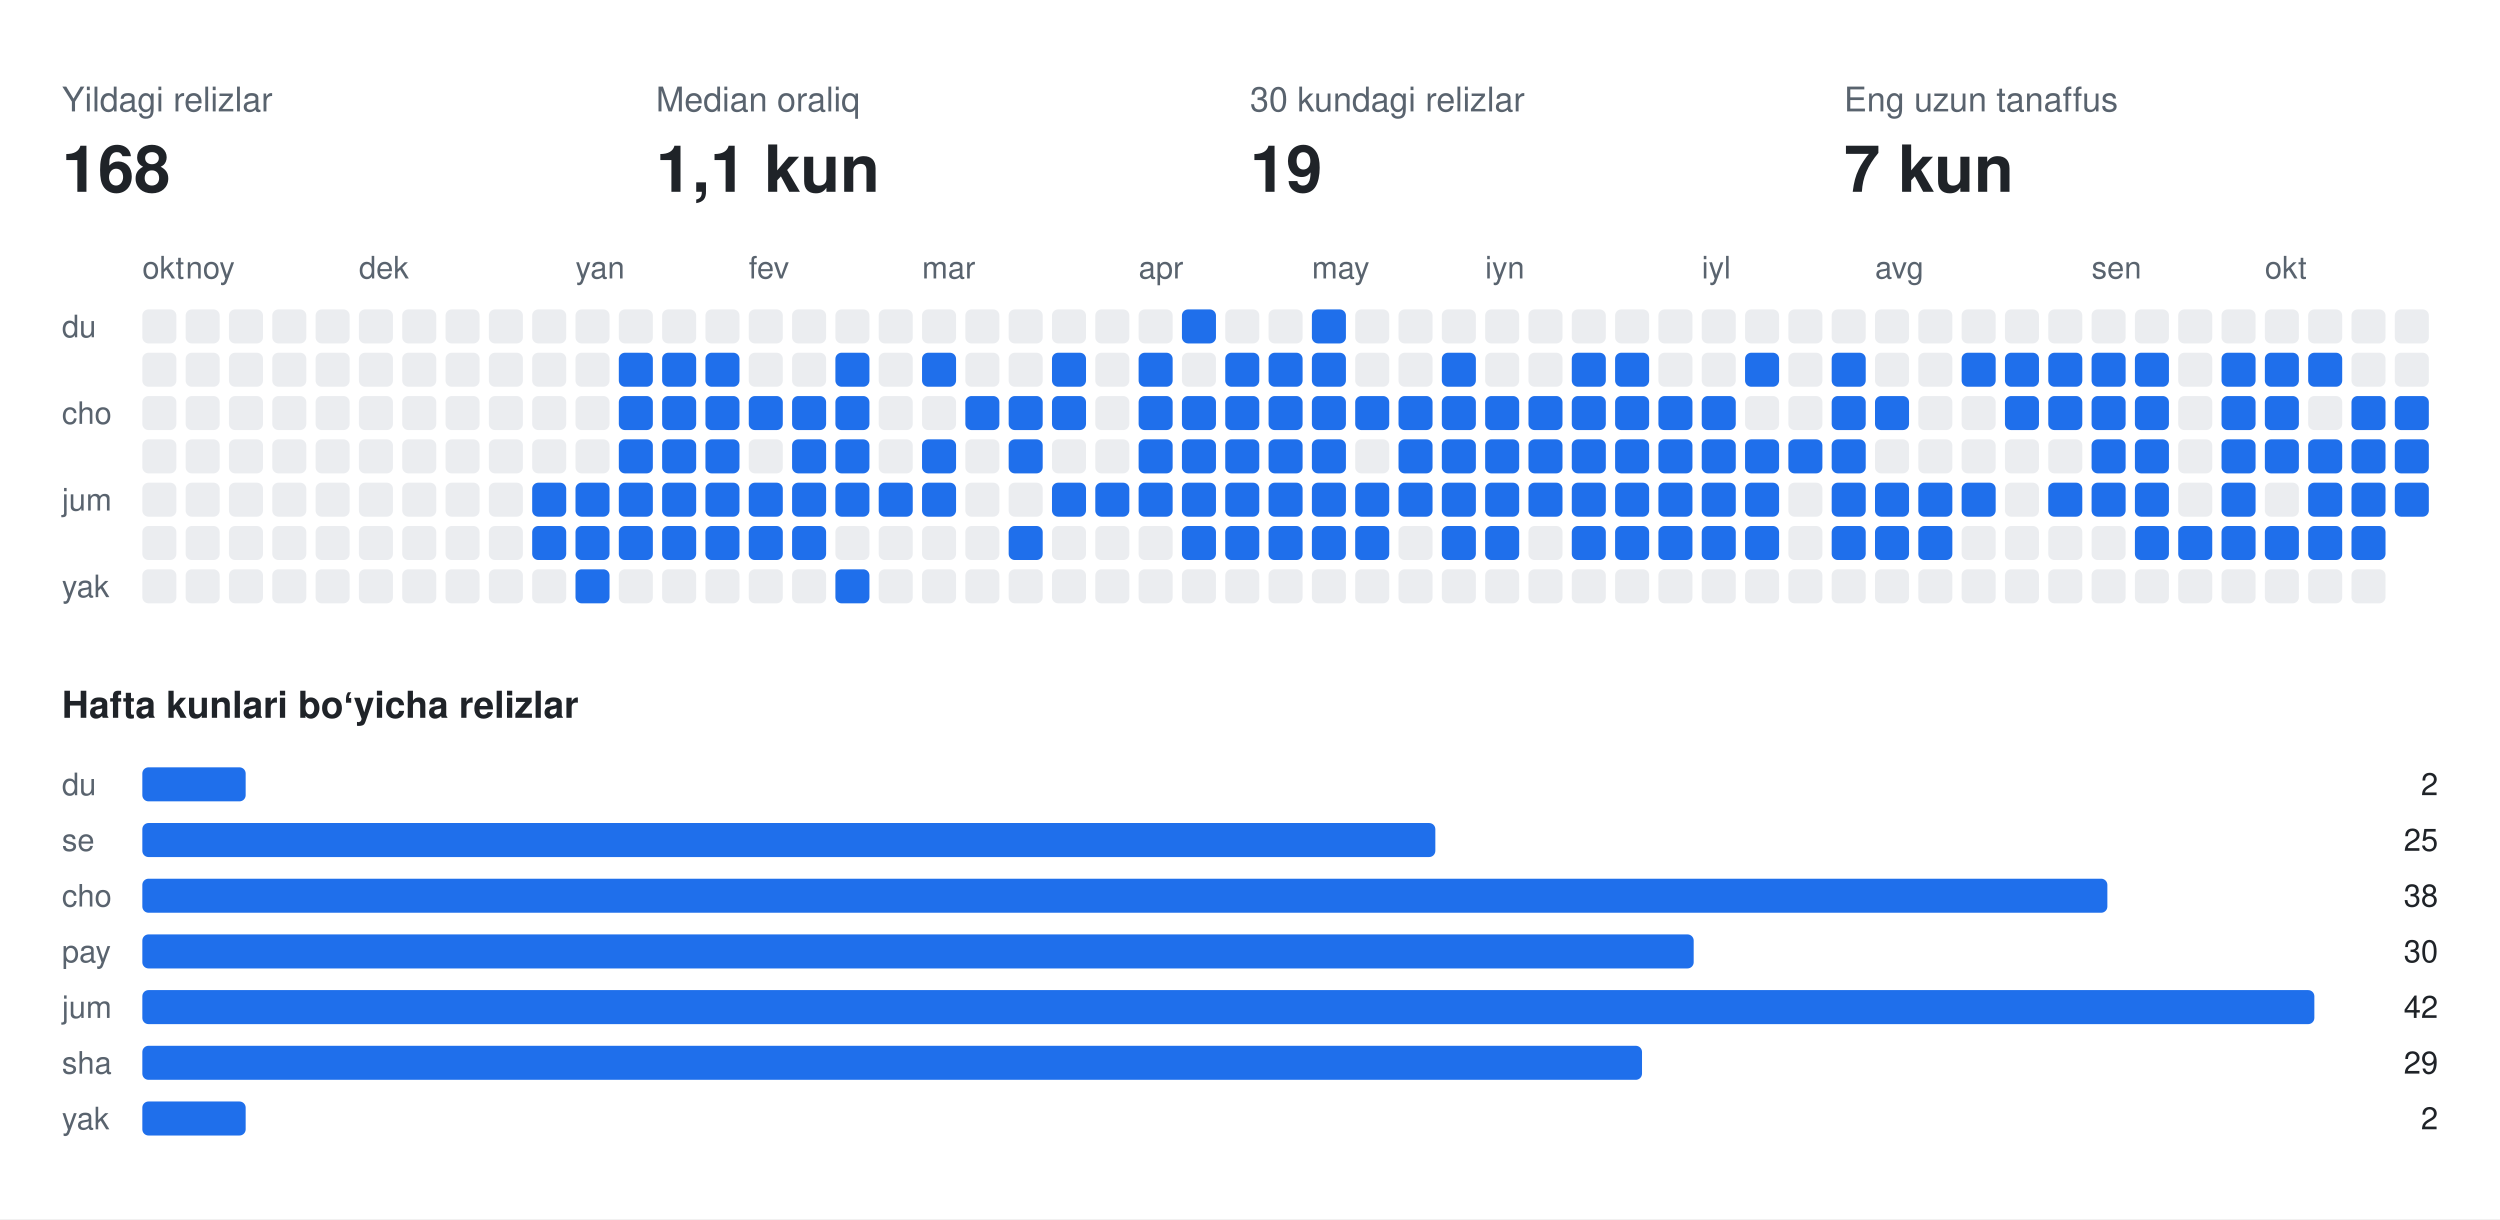
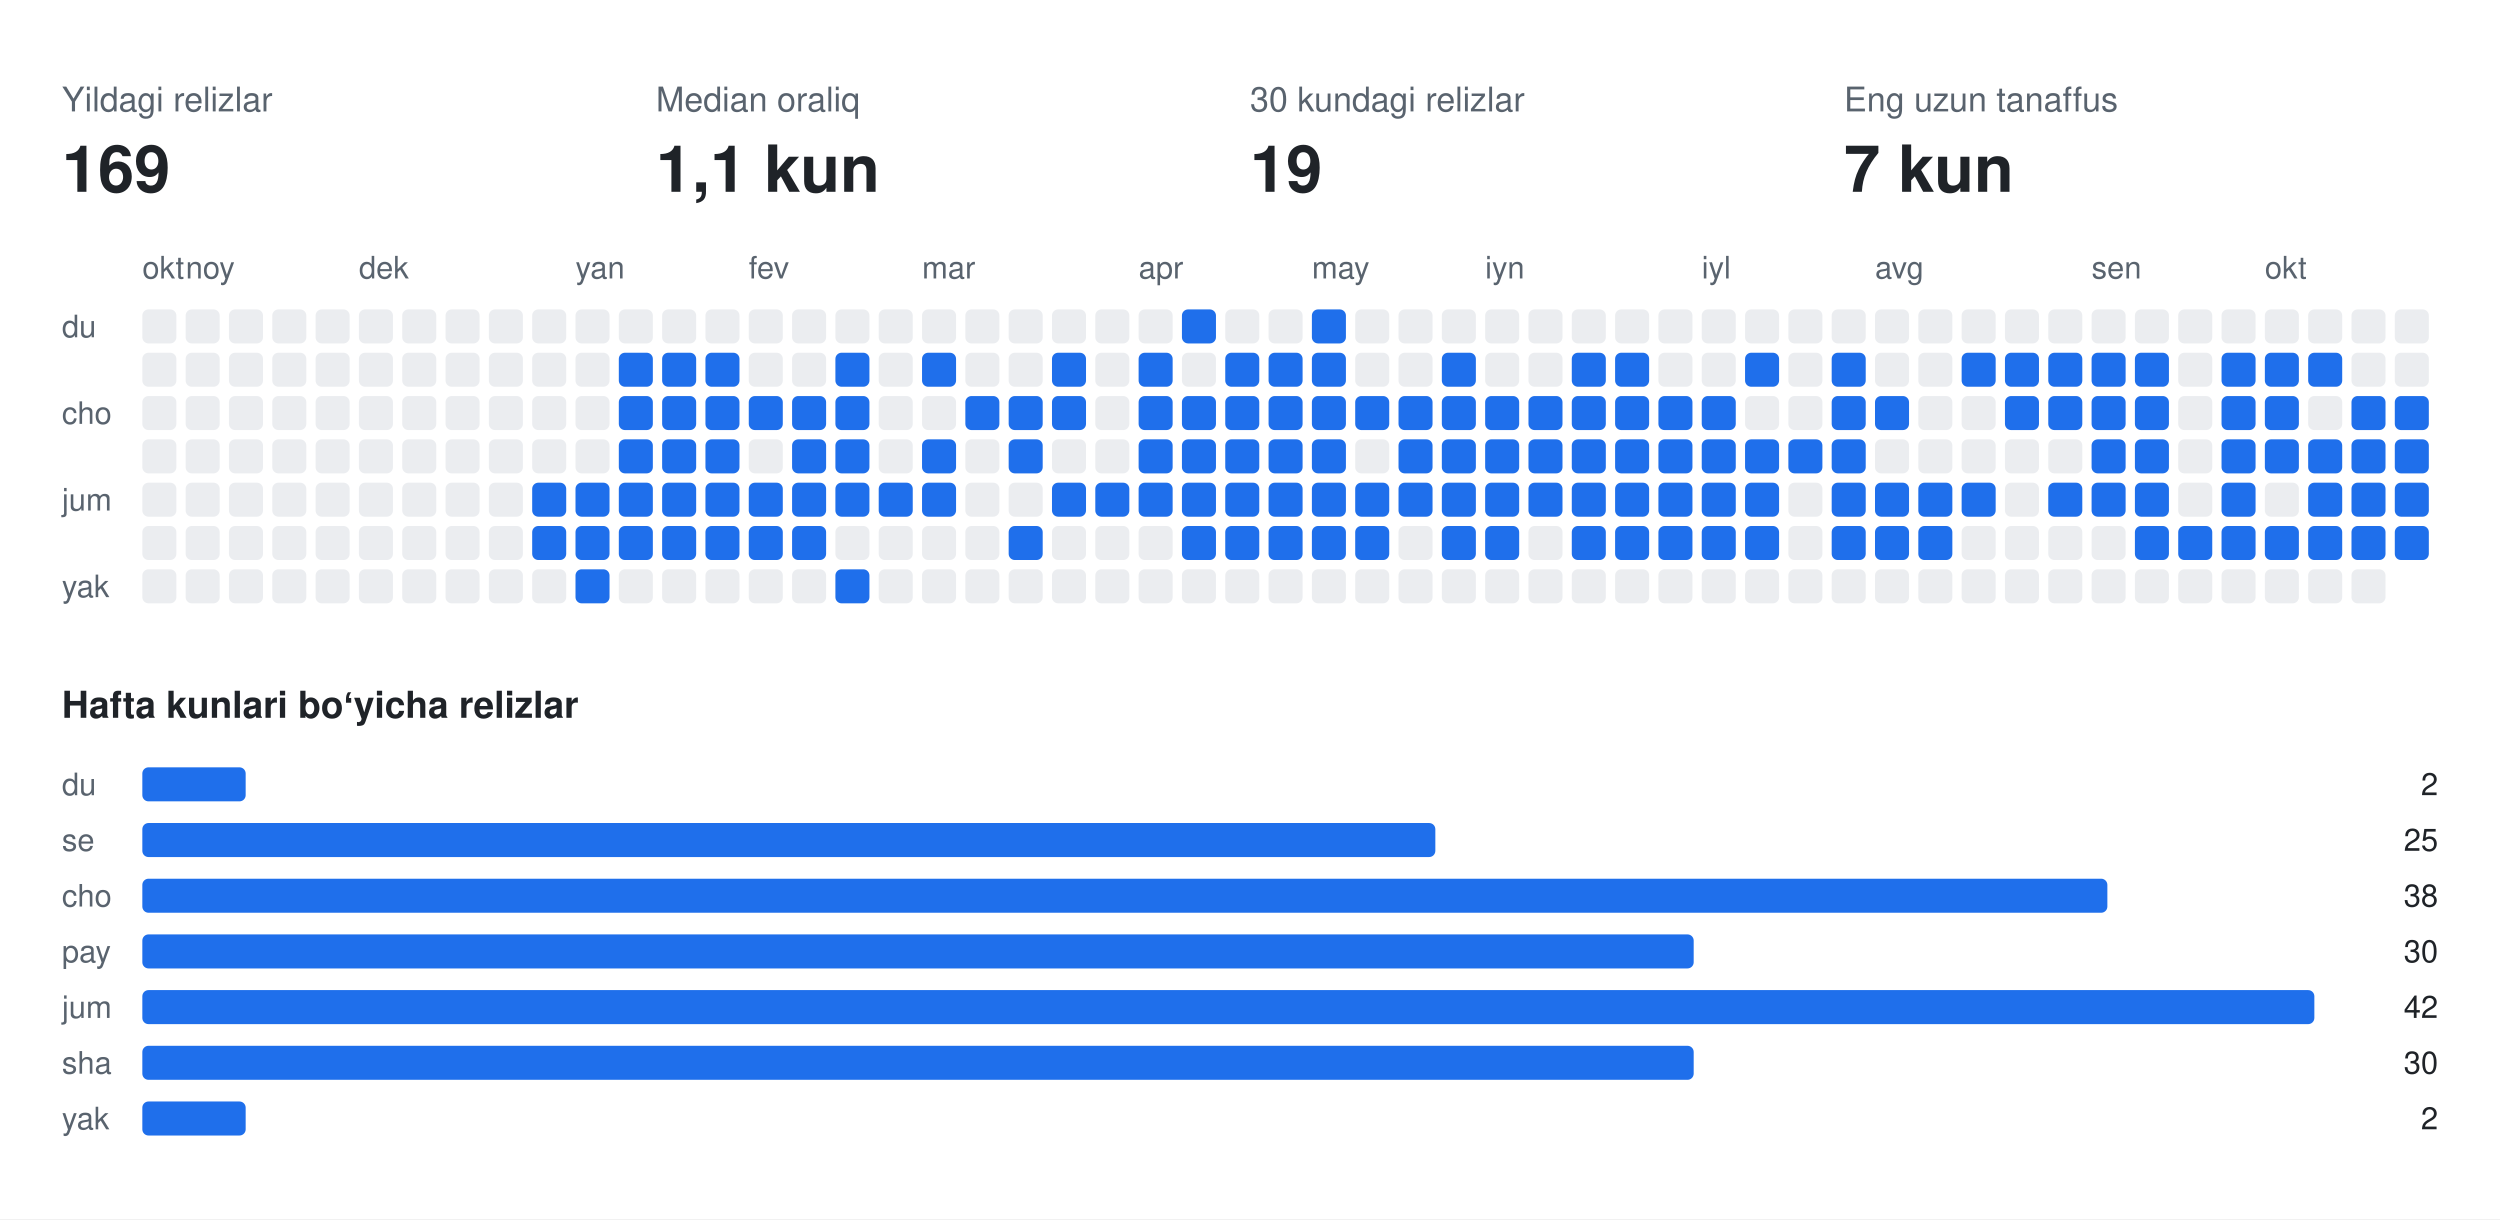
<svg xmlns="http://www.w3.org/2000/svg" width="808" height="394" viewBox="0 0 808 394" font-family="-apple-system,BlinkMacSystemFont,Segoe UI,Helvetica,Arial,sans-serif">
  <rect class="bg" width="808" height="394" fill="#ffffff" />
  <text x="20" y="36" fill="#59636e" font-size="11">Yildagi relizlar</text>
-   <text x="20" y="62" fill="#1f2328" font-size="21" font-weight="700">168</text>
+   <text x="20" y="62" fill="#1f2328" font-size="21" font-weight="700">169</text>
  <text x="212" y="36" fill="#59636e" font-size="11">Median oraliq</text>
  <text x="212" y="62" fill="#1f2328" font-size="21" font-weight="700">1,1 kun</text>
  <text x="404" y="36" fill="#59636e" font-size="11">30 kundagi relizlar</text>
  <text x="404" y="62" fill="#1f2328" font-size="21" font-weight="700">19</text>
  <text x="596" y="36" fill="#59636e" font-size="11">Eng uzun tanaffus</text>
  <text x="596" y="62" fill="#1f2328" font-size="21" font-weight="700">7 kun</text>
  <text x="46" y="90" fill="#59636e" font-size="10">okt</text>
  <text x="60" y="90" fill="#59636e" font-size="10">noy</text>
  <text x="116" y="90" fill="#59636e" font-size="10">dek</text>
  <text x="186" y="90" fill="#59636e" font-size="10">yan</text>
  <text x="242" y="90" fill="#59636e" font-size="10">fev</text>
  <text x="298" y="90" fill="#59636e" font-size="10">mar</text>
  <text x="368" y="90" fill="#59636e" font-size="10">apr</text>
  <text x="424" y="90" fill="#59636e" font-size="10">may</text>
  <text x="480" y="90" fill="#59636e" font-size="10">iyn</text>
  <text x="550" y="90" fill="#59636e" font-size="10">iyl</text>
  <text x="606" y="90" fill="#59636e" font-size="10">avg</text>
  <text x="676" y="90" fill="#59636e" font-size="10">sen</text>
  <text x="732" y="90" fill="#59636e" font-size="10">okt</text>
  <text x="20" y="109" fill="#59636e" font-size="10">du</text>
  <text x="20" y="137" fill="#59636e" font-size="10">cho</text>
  <text x="20" y="165" fill="#59636e" font-size="10">jum</text>
  <text x="20" y="193" fill="#59636e" font-size="10">yak</text>
  <rect class="off" x="46" y="100" width="11" height="11" rx="2" fill="#ebedf0" />
  <rect class="off" x="46" y="114" width="11" height="11" rx="2" fill="#ebedf0" />
  <rect class="off" x="46" y="128" width="11" height="11" rx="2" fill="#ebedf0" />
  <rect class="off" x="46" y="142" width="11" height="11" rx="2" fill="#ebedf0" />
  <rect class="off" x="46" y="156" width="11" height="11" rx="2" fill="#ebedf0" />
  <rect class="off" x="46" y="170" width="11" height="11" rx="2" fill="#ebedf0" />
  <rect class="off" x="46" y="184" width="11" height="11" rx="2" fill="#ebedf0" />
  <rect class="off" x="60" y="100" width="11" height="11" rx="2" fill="#ebedf0" />
  <rect class="off" x="60" y="114" width="11" height="11" rx="2" fill="#ebedf0" />
  <rect class="off" x="60" y="128" width="11" height="11" rx="2" fill="#ebedf0" />
  <rect class="off" x="60" y="142" width="11" height="11" rx="2" fill="#ebedf0" />
  <rect class="off" x="60" y="156" width="11" height="11" rx="2" fill="#ebedf0" />
  <rect class="off" x="60" y="170" width="11" height="11" rx="2" fill="#ebedf0" />
  <rect class="off" x="60" y="184" width="11" height="11" rx="2" fill="#ebedf0" />
  <rect class="off" x="74" y="100" width="11" height="11" rx="2" fill="#ebedf0" />
  <rect class="off" x="74" y="114" width="11" height="11" rx="2" fill="#ebedf0" />
  <rect class="off" x="74" y="128" width="11" height="11" rx="2" fill="#ebedf0" />
  <rect class="off" x="74" y="142" width="11" height="11" rx="2" fill="#ebedf0" />
  <rect class="off" x="74" y="156" width="11" height="11" rx="2" fill="#ebedf0" />
  <rect class="off" x="74" y="170" width="11" height="11" rx="2" fill="#ebedf0" />
  <rect class="off" x="74" y="184" width="11" height="11" rx="2" fill="#ebedf0" />
  <rect class="off" x="88" y="100" width="11" height="11" rx="2" fill="#ebedf0" />
  <rect class="off" x="88" y="114" width="11" height="11" rx="2" fill="#ebedf0" />
  <rect class="off" x="88" y="128" width="11" height="11" rx="2" fill="#ebedf0" />
  <rect class="off" x="88" y="142" width="11" height="11" rx="2" fill="#ebedf0" />
  <rect class="off" x="88" y="156" width="11" height="11" rx="2" fill="#ebedf0" />
  <rect class="off" x="88" y="170" width="11" height="11" rx="2" fill="#ebedf0" />
  <rect class="off" x="88" y="184" width="11" height="11" rx="2" fill="#ebedf0" />
  <rect class="off" x="102" y="100" width="11" height="11" rx="2" fill="#ebedf0" />
  <rect class="off" x="102" y="114" width="11" height="11" rx="2" fill="#ebedf0" />
  <rect class="off" x="102" y="128" width="11" height="11" rx="2" fill="#ebedf0" />
  <rect class="off" x="102" y="142" width="11" height="11" rx="2" fill="#ebedf0" />
  <rect class="off" x="102" y="156" width="11" height="11" rx="2" fill="#ebedf0" />
  <rect class="off" x="102" y="170" width="11" height="11" rx="2" fill="#ebedf0" />
  <rect class="off" x="102" y="184" width="11" height="11" rx="2" fill="#ebedf0" />
  <rect class="off" x="116" y="100" width="11" height="11" rx="2" fill="#ebedf0" />
  <rect class="off" x="116" y="114" width="11" height="11" rx="2" fill="#ebedf0" />
  <rect class="off" x="116" y="128" width="11" height="11" rx="2" fill="#ebedf0" />
  <rect class="off" x="116" y="142" width="11" height="11" rx="2" fill="#ebedf0" />
  <rect class="off" x="116" y="156" width="11" height="11" rx="2" fill="#ebedf0" />
  <rect class="off" x="116" y="170" width="11" height="11" rx="2" fill="#ebedf0" />
  <rect class="off" x="116" y="184" width="11" height="11" rx="2" fill="#ebedf0" />
  <rect class="off" x="130" y="100" width="11" height="11" rx="2" fill="#ebedf0" />
  <rect class="off" x="130" y="114" width="11" height="11" rx="2" fill="#ebedf0" />
  <rect class="off" x="130" y="128" width="11" height="11" rx="2" fill="#ebedf0" />
  <rect class="off" x="130" y="142" width="11" height="11" rx="2" fill="#ebedf0" />
  <rect class="off" x="130" y="156" width="11" height="11" rx="2" fill="#ebedf0" />
  <rect class="off" x="130" y="170" width="11" height="11" rx="2" fill="#ebedf0" />
  <rect class="off" x="130" y="184" width="11" height="11" rx="2" fill="#ebedf0" />
  <rect class="off" x="144" y="100" width="11" height="11" rx="2" fill="#ebedf0" />
  <rect class="off" x="144" y="114" width="11" height="11" rx="2" fill="#ebedf0" />
  <rect class="off" x="144" y="128" width="11" height="11" rx="2" fill="#ebedf0" />
  <rect class="off" x="144" y="142" width="11" height="11" rx="2" fill="#ebedf0" />
  <rect class="off" x="144" y="156" width="11" height="11" rx="2" fill="#ebedf0" />
  <rect class="off" x="144" y="170" width="11" height="11" rx="2" fill="#ebedf0" />
  <rect class="off" x="144" y="184" width="11" height="11" rx="2" fill="#ebedf0" />
  <rect class="off" x="158" y="100" width="11" height="11" rx="2" fill="#ebedf0" />
  <rect class="off" x="158" y="114" width="11" height="11" rx="2" fill="#ebedf0" />
  <rect class="off" x="158" y="128" width="11" height="11" rx="2" fill="#ebedf0" />
  <rect class="off" x="158" y="142" width="11" height="11" rx="2" fill="#ebedf0" />
  <rect class="off" x="158" y="156" width="11" height="11" rx="2" fill="#ebedf0" />
  <rect class="off" x="158" y="170" width="11" height="11" rx="2" fill="#ebedf0" />
  <rect class="off" x="158" y="184" width="11" height="11" rx="2" fill="#ebedf0" />
  <rect class="off" x="172" y="100" width="11" height="11" rx="2" fill="#ebedf0" />
  <rect class="off" x="172" y="114" width="11" height="11" rx="2" fill="#ebedf0" />
  <rect class="off" x="172" y="128" width="11" height="11" rx="2" fill="#ebedf0" />
  <rect class="off" x="172" y="142" width="11" height="11" rx="2" fill="#ebedf0" />
  <rect class="on" x="172" y="156" width="11" height="11" rx="2" fill="#1f6feb" />
  <rect class="on" x="172" y="170" width="11" height="11" rx="2" fill="#1f6feb" />
  <rect class="off" x="172" y="184" width="11" height="11" rx="2" fill="#ebedf0" />
  <rect class="off" x="186" y="100" width="11" height="11" rx="2" fill="#ebedf0" />
  <rect class="off" x="186" y="114" width="11" height="11" rx="2" fill="#ebedf0" />
  <rect class="off" x="186" y="128" width="11" height="11" rx="2" fill="#ebedf0" />
  <rect class="off" x="186" y="142" width="11" height="11" rx="2" fill="#ebedf0" />
  <rect class="on" x="186" y="156" width="11" height="11" rx="2" fill="#1f6feb" />
  <rect class="on" x="186" y="170" width="11" height="11" rx="2" fill="#1f6feb" />
  <rect class="on" x="186" y="184" width="11" height="11" rx="2" fill="#1f6feb" />
  <rect class="off" x="200" y="100" width="11" height="11" rx="2" fill="#ebedf0" />
  <rect class="on" x="200" y="114" width="11" height="11" rx="2" fill="#1f6feb" />
  <rect class="on" x="200" y="128" width="11" height="11" rx="2" fill="#1f6feb" />
  <rect class="on" x="200" y="142" width="11" height="11" rx="2" fill="#1f6feb" />
  <rect class="on" x="200" y="156" width="11" height="11" rx="2" fill="#1f6feb" />
  <rect class="on" x="200" y="170" width="11" height="11" rx="2" fill="#1f6feb" />
  <rect class="off" x="200" y="184" width="11" height="11" rx="2" fill="#ebedf0" />
  <rect class="off" x="214" y="100" width="11" height="11" rx="2" fill="#ebedf0" />
  <rect class="on" x="214" y="114" width="11" height="11" rx="2" fill="#1f6feb" />
  <rect class="on" x="214" y="128" width="11" height="11" rx="2" fill="#1f6feb" />
  <rect class="on" x="214" y="142" width="11" height="11" rx="2" fill="#1f6feb" />
  <rect class="on" x="214" y="156" width="11" height="11" rx="2" fill="#1f6feb" />
  <rect class="on" x="214" y="170" width="11" height="11" rx="2" fill="#1f6feb" />
  <rect class="off" x="214" y="184" width="11" height="11" rx="2" fill="#ebedf0" />
  <rect class="off" x="228" y="100" width="11" height="11" rx="2" fill="#ebedf0" />
  <rect class="on" x="228" y="114" width="11" height="11" rx="2" fill="#1f6feb" />
  <rect class="on" x="228" y="128" width="11" height="11" rx="2" fill="#1f6feb" />
  <rect class="on" x="228" y="142" width="11" height="11" rx="2" fill="#1f6feb" />
  <rect class="on" x="228" y="156" width="11" height="11" rx="2" fill="#1f6feb" />
  <rect class="on" x="228" y="170" width="11" height="11" rx="2" fill="#1f6feb" />
  <rect class="off" x="228" y="184" width="11" height="11" rx="2" fill="#ebedf0" />
  <rect class="off" x="242" y="100" width="11" height="11" rx="2" fill="#ebedf0" />
  <rect class="off" x="242" y="114" width="11" height="11" rx="2" fill="#ebedf0" />
  <rect class="on" x="242" y="128" width="11" height="11" rx="2" fill="#1f6feb" />
  <rect class="off" x="242" y="142" width="11" height="11" rx="2" fill="#ebedf0" />
  <rect class="on" x="242" y="156" width="11" height="11" rx="2" fill="#1f6feb" />
  <rect class="on" x="242" y="170" width="11" height="11" rx="2" fill="#1f6feb" />
  <rect class="off" x="242" y="184" width="11" height="11" rx="2" fill="#ebedf0" />
  <rect class="off" x="256" y="100" width="11" height="11" rx="2" fill="#ebedf0" />
  <rect class="off" x="256" y="114" width="11" height="11" rx="2" fill="#ebedf0" />
  <rect class="on" x="256" y="128" width="11" height="11" rx="2" fill="#1f6feb" />
  <rect class="on" x="256" y="142" width="11" height="11" rx="2" fill="#1f6feb" />
  <rect class="on" x="256" y="156" width="11" height="11" rx="2" fill="#1f6feb" />
  <rect class="on" x="256" y="170" width="11" height="11" rx="2" fill="#1f6feb" />
  <rect class="off" x="256" y="184" width="11" height="11" rx="2" fill="#ebedf0" />
  <rect class="off" x="270" y="100" width="11" height="11" rx="2" fill="#ebedf0" />
  <rect class="on" x="270" y="114" width="11" height="11" rx="2" fill="#1f6feb" />
  <rect class="on" x="270" y="128" width="11" height="11" rx="2" fill="#1f6feb" />
  <rect class="on" x="270" y="142" width="11" height="11" rx="2" fill="#1f6feb" />
  <rect class="on" x="270" y="156" width="11" height="11" rx="2" fill="#1f6feb" />
  <rect class="off" x="270" y="170" width="11" height="11" rx="2" fill="#ebedf0" />
  <rect class="on" x="270" y="184" width="11" height="11" rx="2" fill="#1f6feb" />
  <rect class="off" x="284" y="100" width="11" height="11" rx="2" fill="#ebedf0" />
  <rect class="off" x="284" y="114" width="11" height="11" rx="2" fill="#ebedf0" />
  <rect class="off" x="284" y="128" width="11" height="11" rx="2" fill="#ebedf0" />
  <rect class="off" x="284" y="142" width="11" height="11" rx="2" fill="#ebedf0" />
  <rect class="on" x="284" y="156" width="11" height="11" rx="2" fill="#1f6feb" />
  <rect class="off" x="284" y="170" width="11" height="11" rx="2" fill="#ebedf0" />
  <rect class="off" x="284" y="184" width="11" height="11" rx="2" fill="#ebedf0" />
  <rect class="off" x="298" y="100" width="11" height="11" rx="2" fill="#ebedf0" />
  <rect class="on" x="298" y="114" width="11" height="11" rx="2" fill="#1f6feb" />
  <rect class="off" x="298" y="128" width="11" height="11" rx="2" fill="#ebedf0" />
  <rect class="on" x="298" y="142" width="11" height="11" rx="2" fill="#1f6feb" />
  <rect class="on" x="298" y="156" width="11" height="11" rx="2" fill="#1f6feb" />
  <rect class="off" x="298" y="170" width="11" height="11" rx="2" fill="#ebedf0" />
  <rect class="off" x="298" y="184" width="11" height="11" rx="2" fill="#ebedf0" />
  <rect class="off" x="312" y="100" width="11" height="11" rx="2" fill="#ebedf0" />
  <rect class="off" x="312" y="114" width="11" height="11" rx="2" fill="#ebedf0" />
  <rect class="on" x="312" y="128" width="11" height="11" rx="2" fill="#1f6feb" />
  <rect class="off" x="312" y="142" width="11" height="11" rx="2" fill="#ebedf0" />
  <rect class="off" x="312" y="156" width="11" height="11" rx="2" fill="#ebedf0" />
  <rect class="off" x="312" y="170" width="11" height="11" rx="2" fill="#ebedf0" />
  <rect class="off" x="312" y="184" width="11" height="11" rx="2" fill="#ebedf0" />
  <rect class="off" x="326" y="100" width="11" height="11" rx="2" fill="#ebedf0" />
  <rect class="off" x="326" y="114" width="11" height="11" rx="2" fill="#ebedf0" />
  <rect class="on" x="326" y="128" width="11" height="11" rx="2" fill="#1f6feb" />
  <rect class="on" x="326" y="142" width="11" height="11" rx="2" fill="#1f6feb" />
  <rect class="off" x="326" y="156" width="11" height="11" rx="2" fill="#ebedf0" />
  <rect class="on" x="326" y="170" width="11" height="11" rx="2" fill="#1f6feb" />
  <rect class="off" x="326" y="184" width="11" height="11" rx="2" fill="#ebedf0" />
  <rect class="off" x="340" y="100" width="11" height="11" rx="2" fill="#ebedf0" />
  <rect class="on" x="340" y="114" width="11" height="11" rx="2" fill="#1f6feb" />
  <rect class="on" x="340" y="128" width="11" height="11" rx="2" fill="#1f6feb" />
  <rect class="off" x="340" y="142" width="11" height="11" rx="2" fill="#ebedf0" />
  <rect class="on" x="340" y="156" width="11" height="11" rx="2" fill="#1f6feb" />
  <rect class="off" x="340" y="170" width="11" height="11" rx="2" fill="#ebedf0" />
  <rect class="off" x="340" y="184" width="11" height="11" rx="2" fill="#ebedf0" />
  <rect class="off" x="354" y="100" width="11" height="11" rx="2" fill="#ebedf0" />
  <rect class="off" x="354" y="114" width="11" height="11" rx="2" fill="#ebedf0" />
  <rect class="off" x="354" y="128" width="11" height="11" rx="2" fill="#ebedf0" />
  <rect class="off" x="354" y="142" width="11" height="11" rx="2" fill="#ebedf0" />
  <rect class="on" x="354" y="156" width="11" height="11" rx="2" fill="#1f6feb" />
  <rect class="off" x="354" y="170" width="11" height="11" rx="2" fill="#ebedf0" />
  <rect class="off" x="354" y="184" width="11" height="11" rx="2" fill="#ebedf0" />
  <rect class="off" x="368" y="100" width="11" height="11" rx="2" fill="#ebedf0" />
  <rect class="on" x="368" y="114" width="11" height="11" rx="2" fill="#1f6feb" />
  <rect class="on" x="368" y="128" width="11" height="11" rx="2" fill="#1f6feb" />
  <rect class="on" x="368" y="142" width="11" height="11" rx="2" fill="#1f6feb" />
  <rect class="on" x="368" y="156" width="11" height="11" rx="2" fill="#1f6feb" />
  <rect class="off" x="368" y="170" width="11" height="11" rx="2" fill="#ebedf0" />
  <rect class="off" x="368" y="184" width="11" height="11" rx="2" fill="#ebedf0" />
  <rect class="on" x="382" y="100" width="11" height="11" rx="2" fill="#1f6feb" />
  <rect class="off" x="382" y="114" width="11" height="11" rx="2" fill="#ebedf0" />
  <rect class="on" x="382" y="128" width="11" height="11" rx="2" fill="#1f6feb" />
  <rect class="on" x="382" y="142" width="11" height="11" rx="2" fill="#1f6feb" />
  <rect class="on" x="382" y="156" width="11" height="11" rx="2" fill="#1f6feb" />
  <rect class="on" x="382" y="170" width="11" height="11" rx="2" fill="#1f6feb" />
  <rect class="off" x="382" y="184" width="11" height="11" rx="2" fill="#ebedf0" />
  <rect class="off" x="396" y="100" width="11" height="11" rx="2" fill="#ebedf0" />
  <rect class="on" x="396" y="114" width="11" height="11" rx="2" fill="#1f6feb" />
  <rect class="on" x="396" y="128" width="11" height="11" rx="2" fill="#1f6feb" />
  <rect class="on" x="396" y="142" width="11" height="11" rx="2" fill="#1f6feb" />
  <rect class="on" x="396" y="156" width="11" height="11" rx="2" fill="#1f6feb" />
  <rect class="on" x="396" y="170" width="11" height="11" rx="2" fill="#1f6feb" />
  <rect class="off" x="396" y="184" width="11" height="11" rx="2" fill="#ebedf0" />
  <rect class="off" x="410" y="100" width="11" height="11" rx="2" fill="#ebedf0" />
  <rect class="on" x="410" y="114" width="11" height="11" rx="2" fill="#1f6feb" />
  <rect class="on" x="410" y="128" width="11" height="11" rx="2" fill="#1f6feb" />
  <rect class="on" x="410" y="142" width="11" height="11" rx="2" fill="#1f6feb" />
  <rect class="on" x="410" y="156" width="11" height="11" rx="2" fill="#1f6feb" />
  <rect class="on" x="410" y="170" width="11" height="11" rx="2" fill="#1f6feb" />
  <rect class="off" x="410" y="184" width="11" height="11" rx="2" fill="#ebedf0" />
  <rect class="on" x="424" y="100" width="11" height="11" rx="2" fill="#1f6feb" />
  <rect class="on" x="424" y="114" width="11" height="11" rx="2" fill="#1f6feb" />
  <rect class="on" x="424" y="128" width="11" height="11" rx="2" fill="#1f6feb" />
  <rect class="on" x="424" y="142" width="11" height="11" rx="2" fill="#1f6feb" />
  <rect class="on" x="424" y="156" width="11" height="11" rx="2" fill="#1f6feb" />
  <rect class="on" x="424" y="170" width="11" height="11" rx="2" fill="#1f6feb" />
  <rect class="off" x="424" y="184" width="11" height="11" rx="2" fill="#ebedf0" />
  <rect class="off" x="438" y="100" width="11" height="11" rx="2" fill="#ebedf0" />
  <rect class="off" x="438" y="114" width="11" height="11" rx="2" fill="#ebedf0" />
  <rect class="on" x="438" y="128" width="11" height="11" rx="2" fill="#1f6feb" />
  <rect class="off" x="438" y="142" width="11" height="11" rx="2" fill="#ebedf0" />
  <rect class="on" x="438" y="156" width="11" height="11" rx="2" fill="#1f6feb" />
  <rect class="on" x="438" y="170" width="11" height="11" rx="2" fill="#1f6feb" />
  <rect class="off" x="438" y="184" width="11" height="11" rx="2" fill="#ebedf0" />
  <rect class="off" x="452" y="100" width="11" height="11" rx="2" fill="#ebedf0" />
  <rect class="off" x="452" y="114" width="11" height="11" rx="2" fill="#ebedf0" />
  <rect class="on" x="452" y="128" width="11" height="11" rx="2" fill="#1f6feb" />
  <rect class="on" x="452" y="142" width="11" height="11" rx="2" fill="#1f6feb" />
  <rect class="on" x="452" y="156" width="11" height="11" rx="2" fill="#1f6feb" />
  <rect class="off" x="452" y="170" width="11" height="11" rx="2" fill="#ebedf0" />
  <rect class="off" x="452" y="184" width="11" height="11" rx="2" fill="#ebedf0" />
  <rect class="off" x="466" y="100" width="11" height="11" rx="2" fill="#ebedf0" />
  <rect class="on" x="466" y="114" width="11" height="11" rx="2" fill="#1f6feb" />
  <rect class="on" x="466" y="128" width="11" height="11" rx="2" fill="#1f6feb" />
  <rect class="on" x="466" y="142" width="11" height="11" rx="2" fill="#1f6feb" />
  <rect class="on" x="466" y="156" width="11" height="11" rx="2" fill="#1f6feb" />
  <rect class="on" x="466" y="170" width="11" height="11" rx="2" fill="#1f6feb" />
  <rect class="off" x="466" y="184" width="11" height="11" rx="2" fill="#ebedf0" />
  <rect class="off" x="480" y="100" width="11" height="11" rx="2" fill="#ebedf0" />
  <rect class="off" x="480" y="114" width="11" height="11" rx="2" fill="#ebedf0" />
  <rect class="on" x="480" y="128" width="11" height="11" rx="2" fill="#1f6feb" />
  <rect class="on" x="480" y="142" width="11" height="11" rx="2" fill="#1f6feb" />
  <rect class="on" x="480" y="156" width="11" height="11" rx="2" fill="#1f6feb" />
  <rect class="on" x="480" y="170" width="11" height="11" rx="2" fill="#1f6feb" />
  <rect class="off" x="480" y="184" width="11" height="11" rx="2" fill="#ebedf0" />
  <rect class="off" x="494" y="100" width="11" height="11" rx="2" fill="#ebedf0" />
  <rect class="off" x="494" y="114" width="11" height="11" rx="2" fill="#ebedf0" />
  <rect class="on" x="494" y="128" width="11" height="11" rx="2" fill="#1f6feb" />
  <rect class="on" x="494" y="142" width="11" height="11" rx="2" fill="#1f6feb" />
  <rect class="on" x="494" y="156" width="11" height="11" rx="2" fill="#1f6feb" />
  <rect class="off" x="494" y="170" width="11" height="11" rx="2" fill="#ebedf0" />
  <rect class="off" x="494" y="184" width="11" height="11" rx="2" fill="#ebedf0" />
  <rect class="off" x="508" y="100" width="11" height="11" rx="2" fill="#ebedf0" />
  <rect class="on" x="508" y="114" width="11" height="11" rx="2" fill="#1f6feb" />
  <rect class="on" x="508" y="128" width="11" height="11" rx="2" fill="#1f6feb" />
  <rect class="on" x="508" y="142" width="11" height="11" rx="2" fill="#1f6feb" />
  <rect class="on" x="508" y="156" width="11" height="11" rx="2" fill="#1f6feb" />
  <rect class="on" x="508" y="170" width="11" height="11" rx="2" fill="#1f6feb" />
  <rect class="off" x="508" y="184" width="11" height="11" rx="2" fill="#ebedf0" />
  <rect class="off" x="522" y="100" width="11" height="11" rx="2" fill="#ebedf0" />
  <rect class="on" x="522" y="114" width="11" height="11" rx="2" fill="#1f6feb" />
  <rect class="on" x="522" y="128" width="11" height="11" rx="2" fill="#1f6feb" />
  <rect class="on" x="522" y="142" width="11" height="11" rx="2" fill="#1f6feb" />
  <rect class="on" x="522" y="156" width="11" height="11" rx="2" fill="#1f6feb" />
  <rect class="on" x="522" y="170" width="11" height="11" rx="2" fill="#1f6feb" />
  <rect class="off" x="522" y="184" width="11" height="11" rx="2" fill="#ebedf0" />
  <rect class="off" x="536" y="100" width="11" height="11" rx="2" fill="#ebedf0" />
  <rect class="off" x="536" y="114" width="11" height="11" rx="2" fill="#ebedf0" />
  <rect class="on" x="536" y="128" width="11" height="11" rx="2" fill="#1f6feb" />
  <rect class="on" x="536" y="142" width="11" height="11" rx="2" fill="#1f6feb" />
  <rect class="on" x="536" y="156" width="11" height="11" rx="2" fill="#1f6feb" />
  <rect class="on" x="536" y="170" width="11" height="11" rx="2" fill="#1f6feb" />
  <rect class="off" x="536" y="184" width="11" height="11" rx="2" fill="#ebedf0" />
  <rect class="off" x="550" y="100" width="11" height="11" rx="2" fill="#ebedf0" />
  <rect class="off" x="550" y="114" width="11" height="11" rx="2" fill="#ebedf0" />
  <rect class="on" x="550" y="128" width="11" height="11" rx="2" fill="#1f6feb" />
  <rect class="on" x="550" y="142" width="11" height="11" rx="2" fill="#1f6feb" />
  <rect class="on" x="550" y="156" width="11" height="11" rx="2" fill="#1f6feb" />
  <rect class="on" x="550" y="170" width="11" height="11" rx="2" fill="#1f6feb" />
  <rect class="off" x="550" y="184" width="11" height="11" rx="2" fill="#ebedf0" />
  <rect class="off" x="564" y="100" width="11" height="11" rx="2" fill="#ebedf0" />
  <rect class="on" x="564" y="114" width="11" height="11" rx="2" fill="#1f6feb" />
  <rect class="off" x="564" y="128" width="11" height="11" rx="2" fill="#ebedf0" />
  <rect class="on" x="564" y="142" width="11" height="11" rx="2" fill="#1f6feb" />
  <rect class="on" x="564" y="156" width="11" height="11" rx="2" fill="#1f6feb" />
  <rect class="on" x="564" y="170" width="11" height="11" rx="2" fill="#1f6feb" />
  <rect class="off" x="564" y="184" width="11" height="11" rx="2" fill="#ebedf0" />
  <rect class="off" x="578" y="100" width="11" height="11" rx="2" fill="#ebedf0" />
  <rect class="off" x="578" y="114" width="11" height="11" rx="2" fill="#ebedf0" />
  <rect class="off" x="578" y="128" width="11" height="11" rx="2" fill="#ebedf0" />
  <rect class="on" x="578" y="142" width="11" height="11" rx="2" fill="#1f6feb" />
  <rect class="off" x="578" y="156" width="11" height="11" rx="2" fill="#ebedf0" />
  <rect class="off" x="578" y="170" width="11" height="11" rx="2" fill="#ebedf0" />
  <rect class="off" x="578" y="184" width="11" height="11" rx="2" fill="#ebedf0" />
  <rect class="off" x="592" y="100" width="11" height="11" rx="2" fill="#ebedf0" />
  <rect class="on" x="592" y="114" width="11" height="11" rx="2" fill="#1f6feb" />
  <rect class="on" x="592" y="128" width="11" height="11" rx="2" fill="#1f6feb" />
  <rect class="on" x="592" y="142" width="11" height="11" rx="2" fill="#1f6feb" />
  <rect class="on" x="592" y="156" width="11" height="11" rx="2" fill="#1f6feb" />
  <rect class="on" x="592" y="170" width="11" height="11" rx="2" fill="#1f6feb" />
  <rect class="off" x="592" y="184" width="11" height="11" rx="2" fill="#ebedf0" />
  <rect class="off" x="606" y="100" width="11" height="11" rx="2" fill="#ebedf0" />
  <rect class="off" x="606" y="114" width="11" height="11" rx="2" fill="#ebedf0" />
  <rect class="on" x="606" y="128" width="11" height="11" rx="2" fill="#1f6feb" />
  <rect class="off" x="606" y="142" width="11" height="11" rx="2" fill="#ebedf0" />
  <rect class="on" x="606" y="156" width="11" height="11" rx="2" fill="#1f6feb" />
  <rect class="on" x="606" y="170" width="11" height="11" rx="2" fill="#1f6feb" />
  <rect class="off" x="606" y="184" width="11" height="11" rx="2" fill="#ebedf0" />
  <rect class="off" x="620" y="100" width="11" height="11" rx="2" fill="#ebedf0" />
  <rect class="off" x="620" y="114" width="11" height="11" rx="2" fill="#ebedf0" />
  <rect class="off" x="620" y="128" width="11" height="11" rx="2" fill="#ebedf0" />
  <rect class="off" x="620" y="142" width="11" height="11" rx="2" fill="#ebedf0" />
  <rect class="on" x="620" y="156" width="11" height="11" rx="2" fill="#1f6feb" />
  <rect class="on" x="620" y="170" width="11" height="11" rx="2" fill="#1f6feb" />
  <rect class="off" x="620" y="184" width="11" height="11" rx="2" fill="#ebedf0" />
  <rect class="off" x="634" y="100" width="11" height="11" rx="2" fill="#ebedf0" />
  <rect class="on" x="634" y="114" width="11" height="11" rx="2" fill="#1f6feb" />
  <rect class="off" x="634" y="128" width="11" height="11" rx="2" fill="#ebedf0" />
  <rect class="off" x="634" y="142" width="11" height="11" rx="2" fill="#ebedf0" />
  <rect class="on" x="634" y="156" width="11" height="11" rx="2" fill="#1f6feb" />
  <rect class="off" x="634" y="170" width="11" height="11" rx="2" fill="#ebedf0" />
  <rect class="off" x="634" y="184" width="11" height="11" rx="2" fill="#ebedf0" />
  <rect class="off" x="648" y="100" width="11" height="11" rx="2" fill="#ebedf0" />
  <rect class="on" x="648" y="114" width="11" height="11" rx="2" fill="#1f6feb" />
  <rect class="on" x="648" y="128" width="11" height="11" rx="2" fill="#1f6feb" />
  <rect class="off" x="648" y="142" width="11" height="11" rx="2" fill="#ebedf0" />
  <rect class="off" x="648" y="156" width="11" height="11" rx="2" fill="#ebedf0" />
  <rect class="off" x="648" y="170" width="11" height="11" rx="2" fill="#ebedf0" />
  <rect class="off" x="648" y="184" width="11" height="11" rx="2" fill="#ebedf0" />
  <rect class="off" x="662" y="100" width="11" height="11" rx="2" fill="#ebedf0" />
  <rect class="on" x="662" y="114" width="11" height="11" rx="2" fill="#1f6feb" />
  <rect class="on" x="662" y="128" width="11" height="11" rx="2" fill="#1f6feb" />
  <rect class="off" x="662" y="142" width="11" height="11" rx="2" fill="#ebedf0" />
  <rect class="on" x="662" y="156" width="11" height="11" rx="2" fill="#1f6feb" />
  <rect class="off" x="662" y="170" width="11" height="11" rx="2" fill="#ebedf0" />
  <rect class="off" x="662" y="184" width="11" height="11" rx="2" fill="#ebedf0" />
  <rect class="off" x="676" y="100" width="11" height="11" rx="2" fill="#ebedf0" />
  <rect class="on" x="676" y="114" width="11" height="11" rx="2" fill="#1f6feb" />
  <rect class="on" x="676" y="128" width="11" height="11" rx="2" fill="#1f6feb" />
  <rect class="on" x="676" y="142" width="11" height="11" rx="2" fill="#1f6feb" />
  <rect class="on" x="676" y="156" width="11" height="11" rx="2" fill="#1f6feb" />
  <rect class="off" x="676" y="170" width="11" height="11" rx="2" fill="#ebedf0" />
  <rect class="off" x="676" y="184" width="11" height="11" rx="2" fill="#ebedf0" />
  <rect class="off" x="690" y="100" width="11" height="11" rx="2" fill="#ebedf0" />
  <rect class="on" x="690" y="114" width="11" height="11" rx="2" fill="#1f6feb" />
  <rect class="on" x="690" y="128" width="11" height="11" rx="2" fill="#1f6feb" />
  <rect class="on" x="690" y="142" width="11" height="11" rx="2" fill="#1f6feb" />
  <rect class="on" x="690" y="156" width="11" height="11" rx="2" fill="#1f6feb" />
  <rect class="on" x="690" y="170" width="11" height="11" rx="2" fill="#1f6feb" />
  <rect class="off" x="690" y="184" width="11" height="11" rx="2" fill="#ebedf0" />
  <rect class="off" x="704" y="100" width="11" height="11" rx="2" fill="#ebedf0" />
  <rect class="off" x="704" y="114" width="11" height="11" rx="2" fill="#ebedf0" />
  <rect class="off" x="704" y="128" width="11" height="11" rx="2" fill="#ebedf0" />
  <rect class="off" x="704" y="142" width="11" height="11" rx="2" fill="#ebedf0" />
  <rect class="off" x="704" y="156" width="11" height="11" rx="2" fill="#ebedf0" />
  <rect class="on" x="704" y="170" width="11" height="11" rx="2" fill="#1f6feb" />
  <rect class="off" x="704" y="184" width="11" height="11" rx="2" fill="#ebedf0" />
  <rect class="off" x="718" y="100" width="11" height="11" rx="2" fill="#ebedf0" />
  <rect class="on" x="718" y="114" width="11" height="11" rx="2" fill="#1f6feb" />
  <rect class="on" x="718" y="128" width="11" height="11" rx="2" fill="#1f6feb" />
  <rect class="on" x="718" y="142" width="11" height="11" rx="2" fill="#1f6feb" />
  <rect class="on" x="718" y="156" width="11" height="11" rx="2" fill="#1f6feb" />
  <rect class="on" x="718" y="170" width="11" height="11" rx="2" fill="#1f6feb" />
  <rect class="off" x="718" y="184" width="11" height="11" rx="2" fill="#ebedf0" />
  <rect class="off" x="732" y="100" width="11" height="11" rx="2" fill="#ebedf0" />
  <rect class="on" x="732" y="114" width="11" height="11" rx="2" fill="#1f6feb" />
  <rect class="on" x="732" y="128" width="11" height="11" rx="2" fill="#1f6feb" />
  <rect class="on" x="732" y="142" width="11" height="11" rx="2" fill="#1f6feb" />
  <rect class="off" x="732" y="156" width="11" height="11" rx="2" fill="#ebedf0" />
  <rect class="on" x="732" y="170" width="11" height="11" rx="2" fill="#1f6feb" />
  <rect class="off" x="732" y="184" width="11" height="11" rx="2" fill="#ebedf0" />
  <rect class="off" x="746" y="100" width="11" height="11" rx="2" fill="#ebedf0" />
  <rect class="on" x="746" y="114" width="11" height="11" rx="2" fill="#1f6feb" />
  <rect class="off" x="746" y="128" width="11" height="11" rx="2" fill="#ebedf0" />
  <rect class="on" x="746" y="142" width="11" height="11" rx="2" fill="#1f6feb" />
  <rect class="on" x="746" y="156" width="11" height="11" rx="2" fill="#1f6feb" />
  <rect class="on" x="746" y="170" width="11" height="11" rx="2" fill="#1f6feb" />
  <rect class="off" x="746" y="184" width="11" height="11" rx="2" fill="#ebedf0" />
  <rect class="off" x="760" y="100" width="11" height="11" rx="2" fill="#ebedf0" />
  <rect class="off" x="760" y="114" width="11" height="11" rx="2" fill="#ebedf0" />
  <rect class="on" x="760" y="128" width="11" height="11" rx="2" fill="#1f6feb" />
  <rect class="on" x="760" y="142" width="11" height="11" rx="2" fill="#1f6feb" />
  <rect class="on" x="760" y="156" width="11" height="11" rx="2" fill="#1f6feb" />
  <rect class="on" x="760" y="170" width="11" height="11" rx="2" fill="#1f6feb" />
  <rect class="off" x="760" y="184" width="11" height="11" rx="2" fill="#ebedf0" />
  <rect class="off" x="774" y="100" width="11" height="11" rx="2" fill="#ebedf0" />
  <rect class="off" x="774" y="114" width="11" height="11" rx="2" fill="#ebedf0" />
  <rect class="on" x="774" y="128" width="11" height="11" rx="2" fill="#1f6feb" />
  <rect class="on" x="774" y="142" width="11" height="11" rx="2" fill="#1f6feb" />
  <rect class="on" x="774" y="156" width="11" height="11" rx="2" fill="#1f6feb" />
+   <rect class="on" x="774" y="170" width="11" height="11" rx="2" fill="#1f6feb" />
  <text x="20" y="232" fill="#1f2328" font-size="12" font-weight="600">Hafta kunlari boʻyicha relizlar</text>
  <text x="20" y="257" fill="#59636e" font-size="10">du</text>
  <rect x="46" y="248" width="33.4" height="11" rx="2" fill="#1f6feb" />
  <text x="788" y="257" fill="#1f2328" font-size="10" text-anchor="end">2</text>
  <text x="20" y="275" fill="#59636e" font-size="10">se</text>
  <rect x="46" y="266" width="417.9" height="11" rx="2" fill="#1f6feb" />
  <text x="788" y="275" fill="#1f2328" font-size="10" text-anchor="end">25</text>
  <text x="20" y="293" fill="#59636e" font-size="10">cho</text>
  <rect x="46" y="284" width="635.1" height="11" rx="2" fill="#1f6feb" />
  <text x="788" y="293" fill="#1f2328" font-size="10" text-anchor="end">38</text>
  <text x="20" y="311" fill="#59636e" font-size="10">pay</text>
  <rect x="46" y="302" width="501.4" height="11" rx="2" fill="#1f6feb" />
  <text x="788" y="311" fill="#1f2328" font-size="10" text-anchor="end">30</text>
  <text x="20" y="329" fill="#59636e" font-size="10">jum</text>
  <rect x="46" y="320" width="702.0" height="11" rx="2" fill="#1f6feb" />
  <text x="788" y="329" fill="#1f2328" font-size="10" text-anchor="end">42</text>
  <text x="20" y="347" fill="#59636e" font-size="10">sha</text>
-   <rect x="46" y="338" width="484.7" height="11" rx="2" fill="#1f6feb" />
-   <text x="788" y="347" fill="#1f2328" font-size="10" text-anchor="end">29</text>
+   <rect x="46" y="338" width="501.4" height="11" rx="2" fill="#1f6feb" />
+   <text x="788" y="347" fill="#1f2328" font-size="10" text-anchor="end">30</text>
  <text x="20" y="365" fill="#59636e" font-size="10">yak</text>
  <rect x="46" y="356" width="33.4" height="11" rx="2" fill="#1f6feb" />
  <text x="788" y="365" fill="#1f2328" font-size="10" text-anchor="end">2</text>
</svg>
